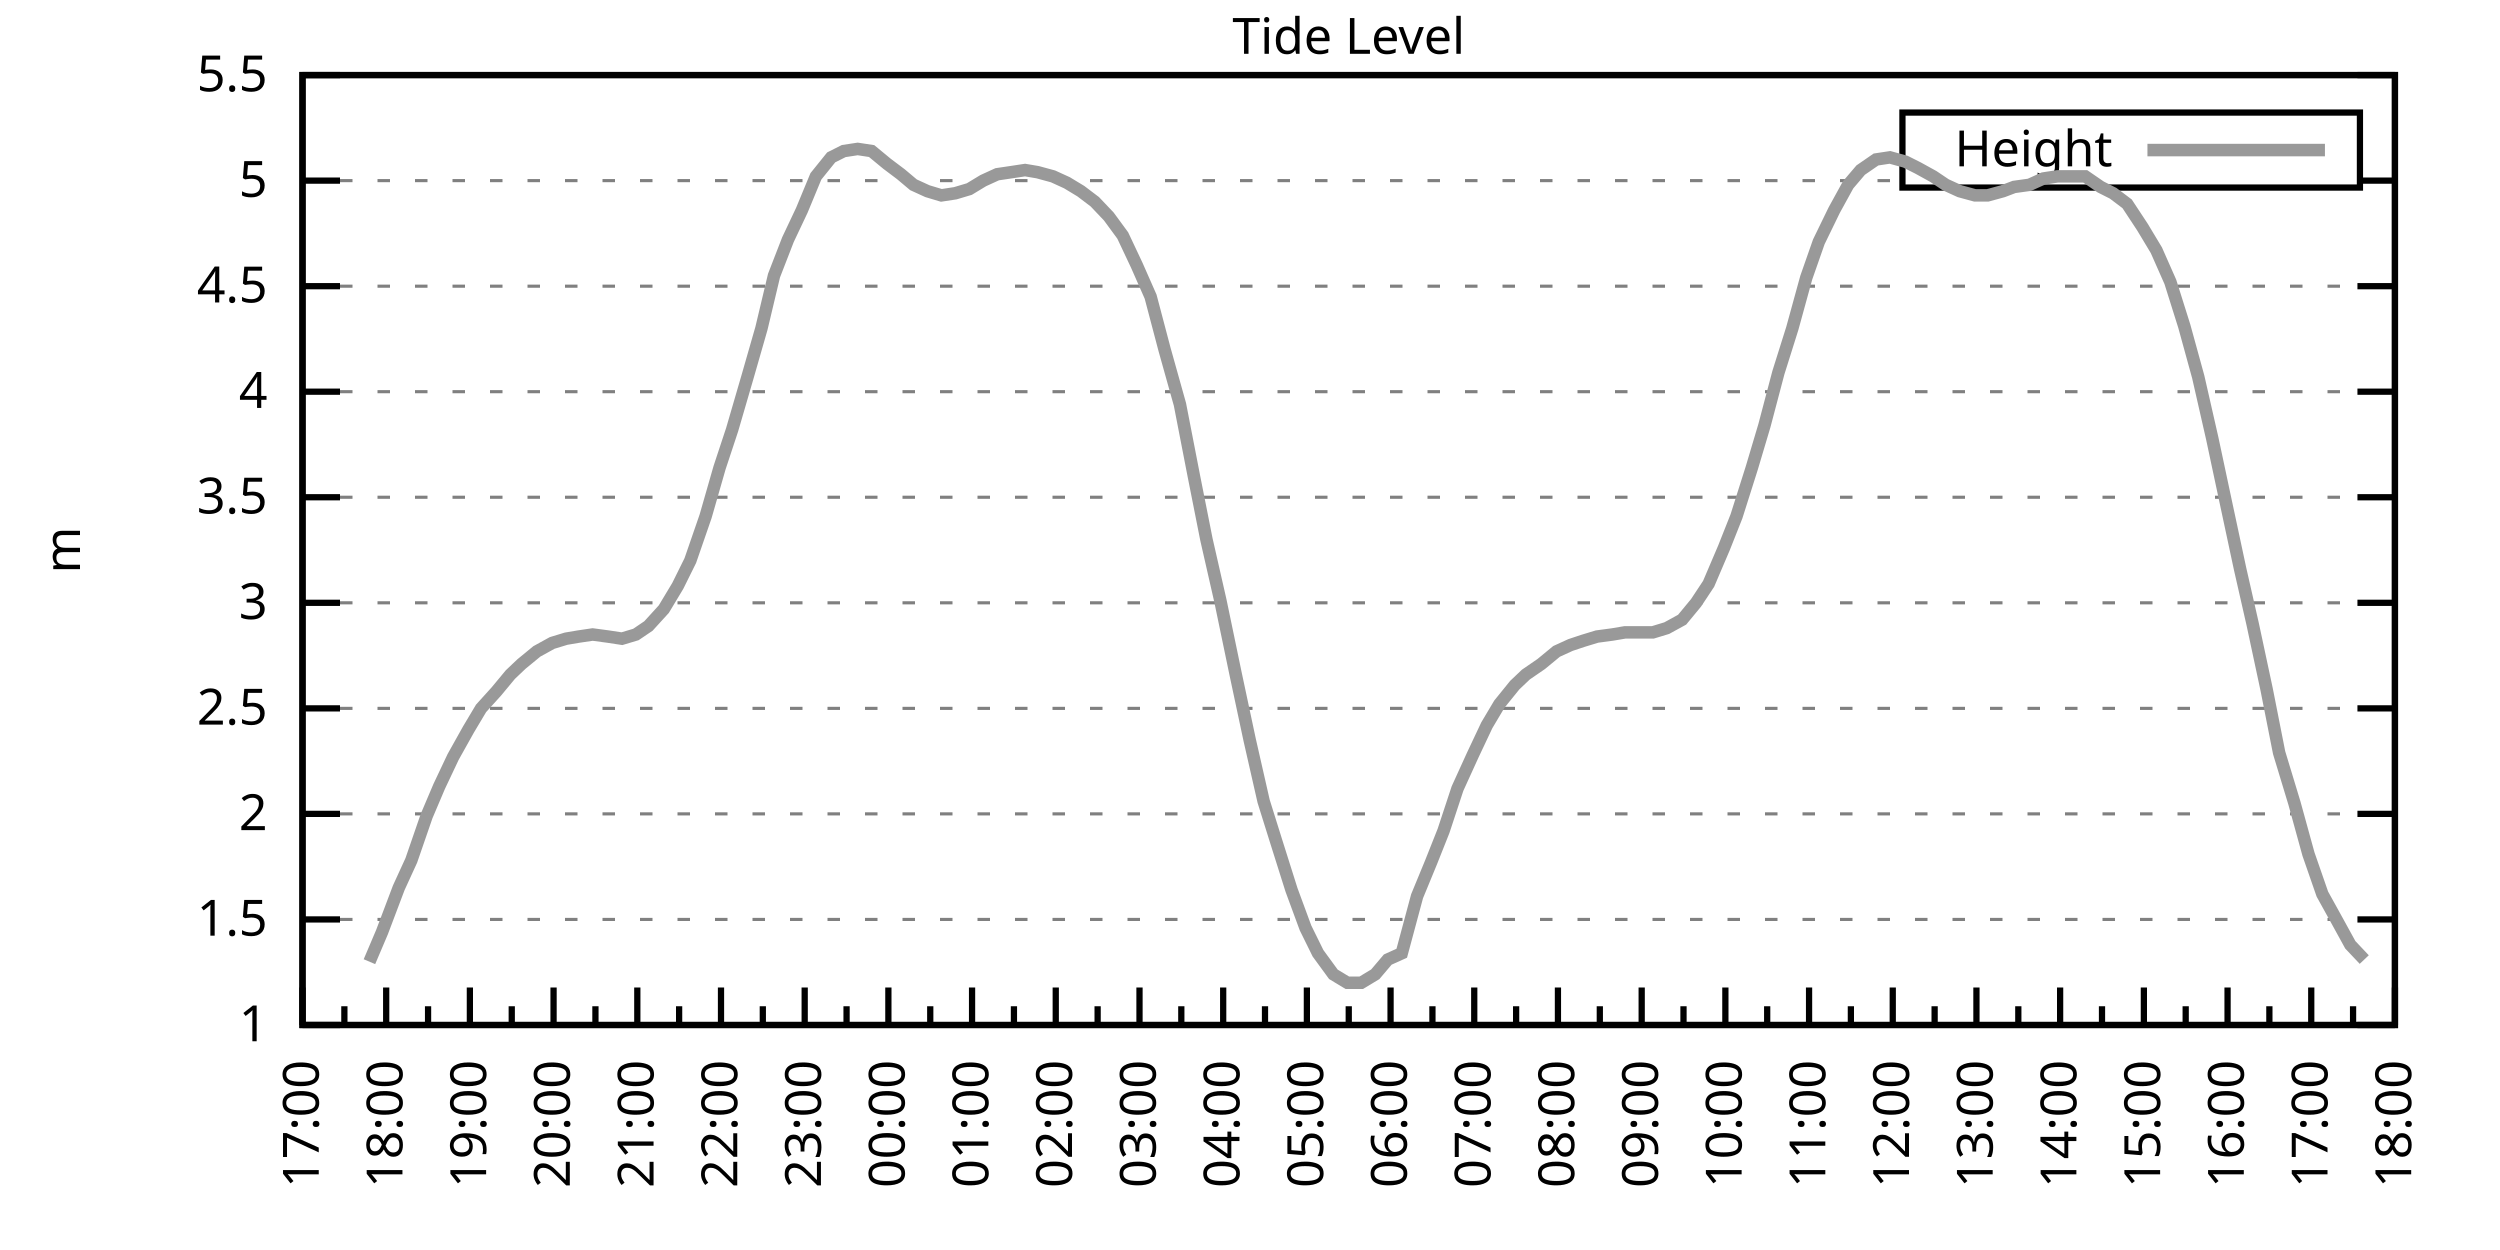
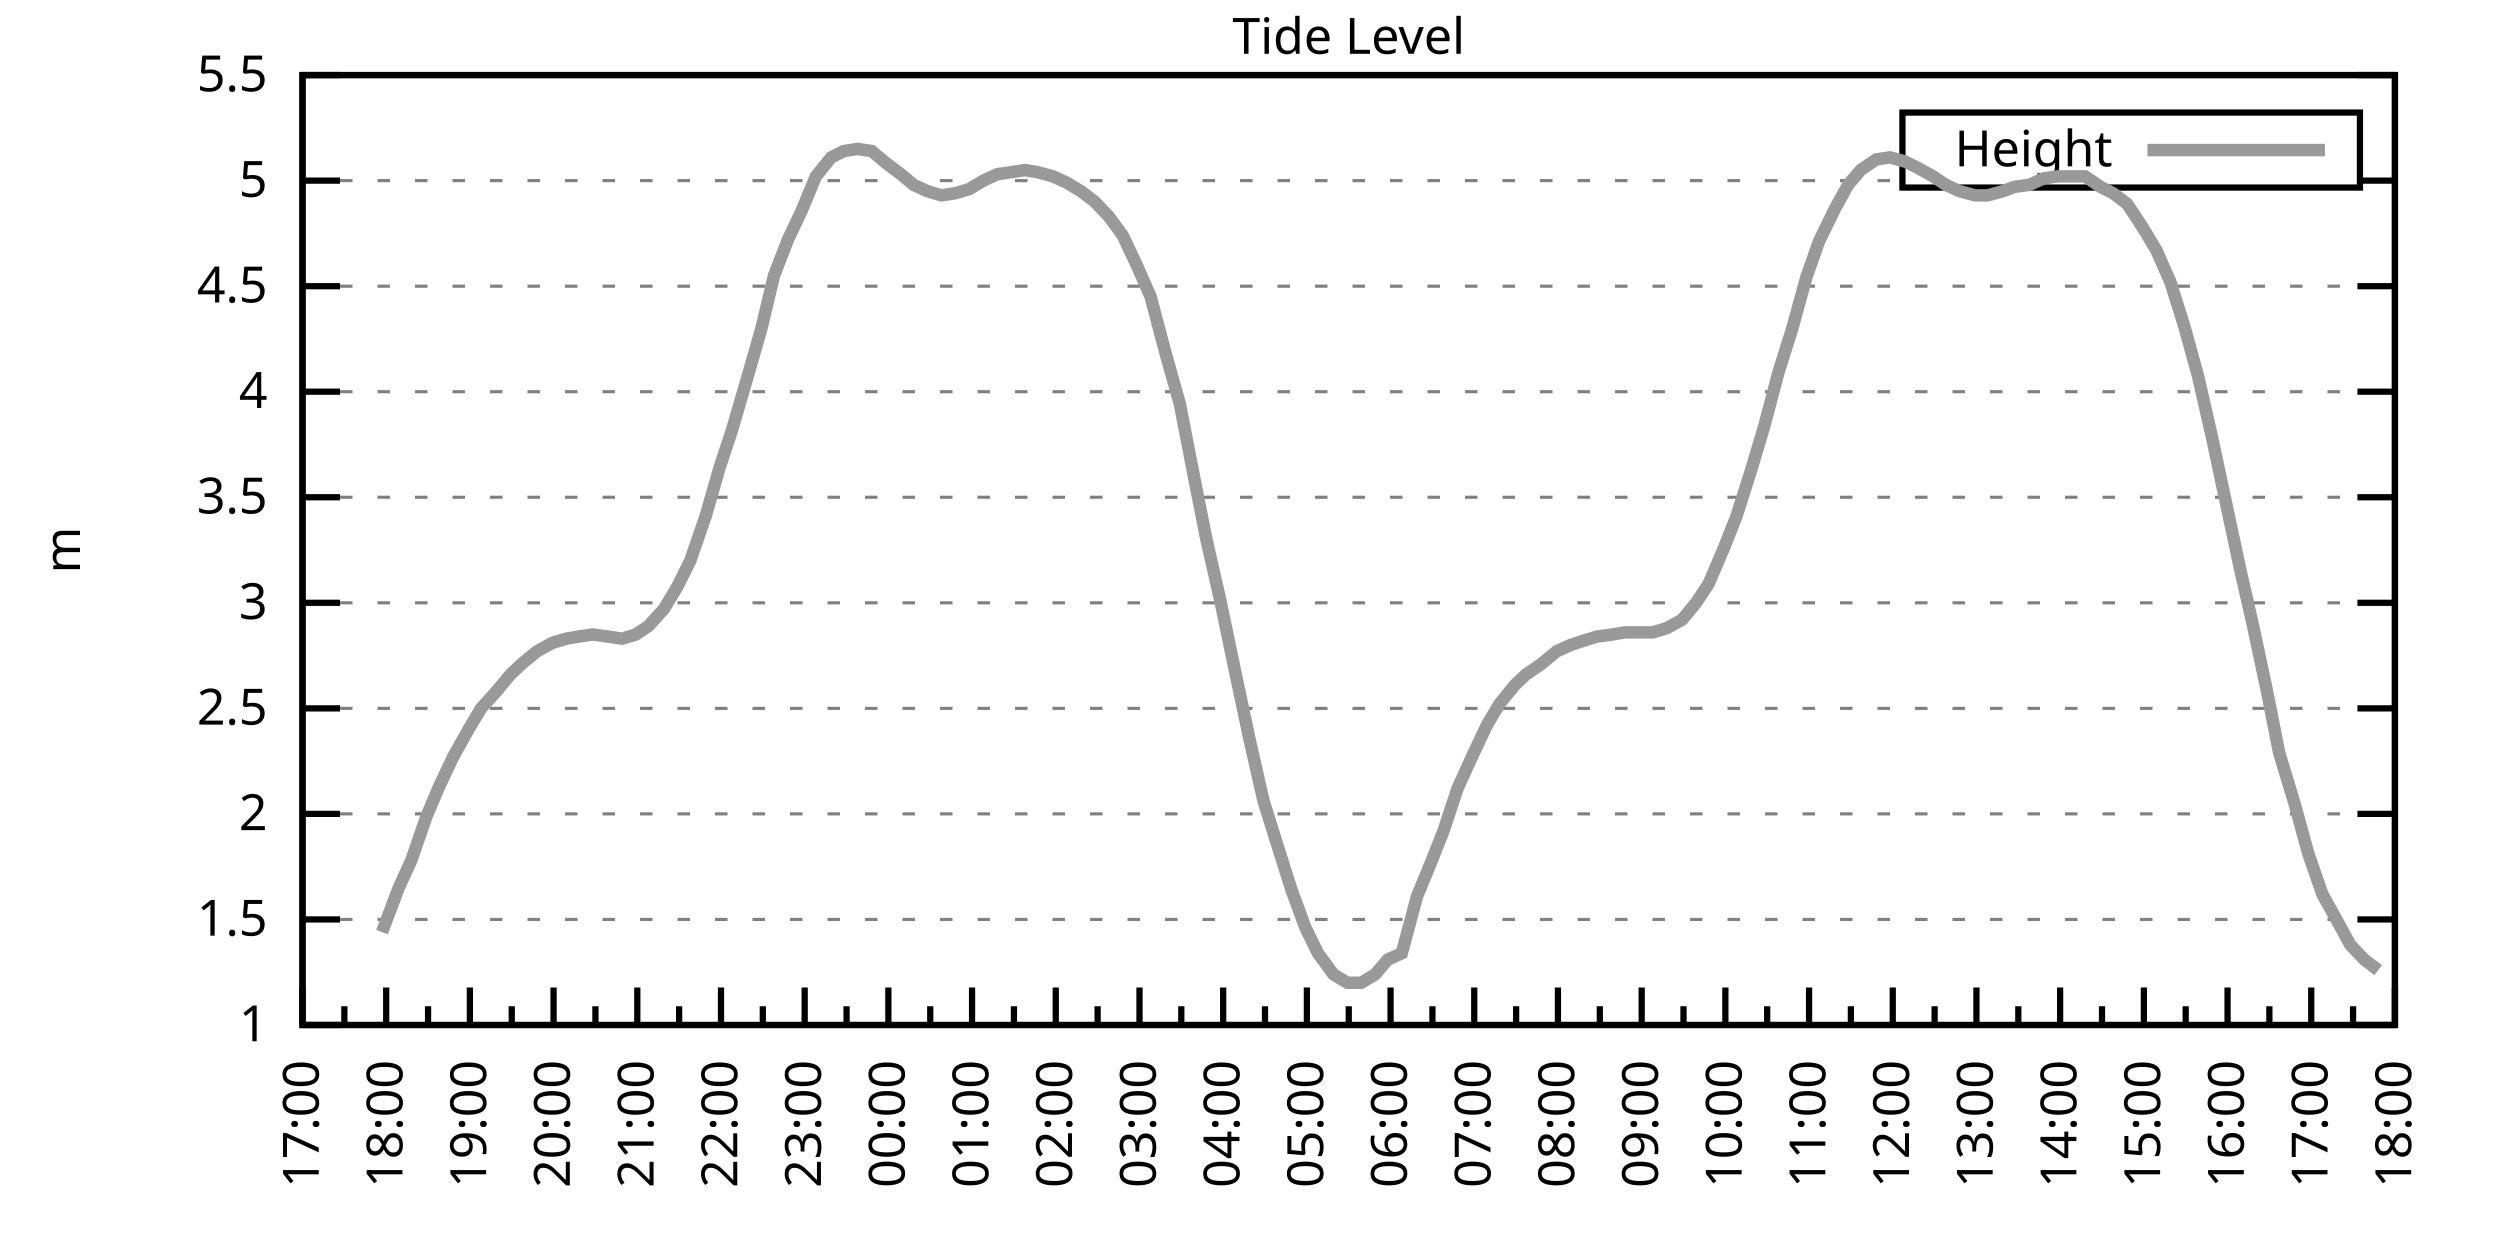
<svg xmlns="http://www.w3.org/2000/svg" xmlns:xlink="http://www.w3.org/1999/xlink" width="400" height="200" viewBox="0 0 400 200">
  <g id="gnuplot_canvas">
    <rect x="0" y="0" width="400" height="200" fill="none" />
    <defs>
      <circle id="gpDot" r="0.5" stroke-width="0.5" stroke="currentColor" />
      <path id="gpPt0" stroke-width="0.333" stroke="currentColor" d="M-1,0 h2 M0,-1 v2" />
      <path id="gpPt1" stroke-width="0.333" stroke="currentColor" d="M-1,-1 L1,1 M1,-1 L-1,1" />
      <path id="gpPt2" stroke-width="0.333" stroke="currentColor" d="M-1,0 L1,0 M0,-1 L0,1 M-1,-1 L1,1 M-1,1 L1,-1" />
      <rect id="gpPt3" stroke-width="0.333" stroke="currentColor" x="-1" y="-1" width="2" height="2" />
      <rect id="gpPt4" stroke-width="0.333" stroke="currentColor" fill="currentColor" x="-1" y="-1" width="2" height="2" />
      <circle id="gpPt5" stroke-width="0.333" stroke="currentColor" cx="0" cy="0" r="1" />
      <use xlink:href="#gpPt5" id="gpPt6" fill="currentColor" stroke="none" />
      <path id="gpPt7" stroke-width="0.333" stroke="currentColor" d="M0,-1.33 L-1.33,0.67 L1.33,0.67 z" />
      <use xlink:href="#gpPt7" id="gpPt8" fill="currentColor" stroke="none" />
      <use xlink:href="#gpPt7" id="gpPt9" stroke="currentColor" transform="rotate(180)" />
      <use xlink:href="#gpPt9" id="gpPt10" fill="currentColor" stroke="none" />
      <use xlink:href="#gpPt3" id="gpPt11" stroke="currentColor" transform="rotate(45)" />
      <use xlink:href="#gpPt11" id="gpPt12" fill="currentColor" stroke="none" />
      <path id="gpPt13" stroke-width="0.333" stroke="currentColor" d="M0,1.330 L1.265,0.411 L0.782,-1.067 L-0.782,-1.076 L-1.265,0.411 z" />
      <use xlink:href="#gpPt13" id="gpPt14" fill="currentColor" stroke="none" />
      <filter id="textbox" filterUnits="objectBoundingBox" x="0" y="0" height="1" width="1">
        <feFlood flood-color="white" flood-opacity="1" result="bgnd" />
        <feComposite in="SourceGraphic" in2="bgnd" operator="atop" />
      </filter>
      <filter id="greybox" filterUnits="objectBoundingBox" x="0" y="0" height="1" width="1">
        <feFlood flood-color="lightgrey" flood-opacity="1" result="grey" />
        <feComposite in="SourceGraphic" in2="grey" operator="atop" />
      </filter>
    </defs>
    <g fill="none" color="white" stroke="currentColor" stroke-width="1.00" stroke-linecap="butt" stroke-linejoin="miter">
</g>
    <g fill="none" color="black" stroke="currentColor" stroke-width="1.00" stroke-linecap="butt" stroke-linejoin="miter">
      <g stroke="none" shape-rendering="crispEdges">
        <polygon fill="rgb(255, 255, 255)" points="48.40,164.00 383.18,164.00 383.18,12.02 48.40,12.02 " />
      </g>
    </g>
    <g fill="none" color="black" stroke="currentColor" stroke-width="1.00" stroke-linecap="butt" stroke-linejoin="miter">
</g>
    <g fill="none" color="black" stroke="black" stroke-width="0.50" stroke-linecap="butt" stroke-linejoin="miter">
</g>
    <g fill="none" color="gray" stroke="currentColor" stroke-width="0.50" stroke-linecap="butt" stroke-linejoin="miter">
      <path stroke="gray" stroke-dasharray="2,4" class="gridline" d="M48.40,164.00 L383.19,164.00  " />
    </g>
    <g fill="none" color="gray" stroke="gray" stroke-width="1.00" stroke-linecap="butt" stroke-linejoin="miter">
</g>
    <g fill="none" color="black" stroke="currentColor" stroke-width="1.00" stroke-linecap="butt" stroke-linejoin="miter">
      <path stroke="black" d="M48.40,164.00 L54.40,164.00 M383.19,164.00 L377.19,164.00  " />
      <g transform="translate(42.80,166.60)" stroke="none" fill="black" font-family="Sans" font-size="8.00" text-anchor="end">
        <text>
          <tspan font-family="Sans"> 1</tspan>
        </text>
      </g>
    </g>
    <g fill="none" color="black" stroke="currentColor" stroke-width="1.00" stroke-linecap="butt" stroke-linejoin="miter">
</g>
    <g fill="none" color="black" stroke="black" stroke-width="0.50" stroke-linecap="butt" stroke-linejoin="miter">
</g>
    <g fill="none" color="gray" stroke="currentColor" stroke-width="0.50" stroke-linecap="butt" stroke-linejoin="miter">
      <path stroke="gray" stroke-dasharray="2,4" class="gridline" d="M48.40,147.11 L383.19,147.11  " />
    </g>
    <g fill="none" color="gray" stroke="gray" stroke-width="1.00" stroke-linecap="butt" stroke-linejoin="miter">
</g>
    <g fill="none" color="black" stroke="currentColor" stroke-width="1.00" stroke-linecap="butt" stroke-linejoin="miter">
      <path stroke="black" d="M48.40,147.11 L54.40,147.11 M383.19,147.11 L377.19,147.11  " />
      <g transform="translate(42.80,149.71)" stroke="none" fill="black" font-family="Sans" font-size="8.00" text-anchor="end">
        <text>
          <tspan font-family="Sans"> 1.5</tspan>
        </text>
      </g>
    </g>
    <g fill="none" color="black" stroke="currentColor" stroke-width="1.00" stroke-linecap="butt" stroke-linejoin="miter">
</g>
    <g fill="none" color="black" stroke="black" stroke-width="0.50" stroke-linecap="butt" stroke-linejoin="miter">
</g>
    <g fill="none" color="gray" stroke="currentColor" stroke-width="0.50" stroke-linecap="butt" stroke-linejoin="miter">
      <path stroke="gray" stroke-dasharray="2,4" class="gridline" d="M48.40,130.22 L383.19,130.22  " />
    </g>
    <g fill="none" color="gray" stroke="gray" stroke-width="1.00" stroke-linecap="butt" stroke-linejoin="miter">
</g>
    <g fill="none" color="black" stroke="currentColor" stroke-width="1.00" stroke-linecap="butt" stroke-linejoin="miter">
      <path stroke="black" d="M48.40,130.22 L54.40,130.22 M383.19,130.22 L377.19,130.22  " />
      <g transform="translate(42.80,132.82)" stroke="none" fill="black" font-family="Sans" font-size="8.00" text-anchor="end">
        <text>
          <tspan font-family="Sans"> 2</tspan>
        </text>
      </g>
    </g>
    <g fill="none" color="black" stroke="currentColor" stroke-width="1.00" stroke-linecap="butt" stroke-linejoin="miter">
</g>
    <g fill="none" color="black" stroke="black" stroke-width="0.50" stroke-linecap="butt" stroke-linejoin="miter">
</g>
    <g fill="none" color="gray" stroke="currentColor" stroke-width="0.50" stroke-linecap="butt" stroke-linejoin="miter">
      <path stroke="gray" stroke-dasharray="2,4" class="gridline" d="M48.40,113.34 L383.19,113.34  " />
    </g>
    <g fill="none" color="gray" stroke="gray" stroke-width="1.00" stroke-linecap="butt" stroke-linejoin="miter">
</g>
    <g fill="none" color="black" stroke="currentColor" stroke-width="1.00" stroke-linecap="butt" stroke-linejoin="miter">
      <path stroke="black" d="M48.40,113.34 L54.40,113.34 M383.19,113.34 L377.19,113.34  " />
      <g transform="translate(42.80,115.94)" stroke="none" fill="black" font-family="Sans" font-size="8.00" text-anchor="end">
        <text>
          <tspan font-family="Sans"> 2.5</tspan>
        </text>
      </g>
    </g>
    <g fill="none" color="black" stroke="currentColor" stroke-width="1.00" stroke-linecap="butt" stroke-linejoin="miter">
</g>
    <g fill="none" color="black" stroke="black" stroke-width="0.50" stroke-linecap="butt" stroke-linejoin="miter">
</g>
    <g fill="none" color="gray" stroke="currentColor" stroke-width="0.50" stroke-linecap="butt" stroke-linejoin="miter">
      <path stroke="gray" stroke-dasharray="2,4" class="gridline" d="M48.40,96.45 L383.19,96.45  " />
    </g>
    <g fill="none" color="gray" stroke="gray" stroke-width="1.00" stroke-linecap="butt" stroke-linejoin="miter">
</g>
    <g fill="none" color="black" stroke="currentColor" stroke-width="1.00" stroke-linecap="butt" stroke-linejoin="miter">
      <path stroke="black" d="M48.40,96.45 L54.40,96.45 M383.19,96.45 L377.19,96.45  " />
      <g transform="translate(42.80,99.05)" stroke="none" fill="black" font-family="Sans" font-size="8.00" text-anchor="end">
        <text>
          <tspan font-family="Sans"> 3</tspan>
        </text>
      </g>
    </g>
    <g fill="none" color="black" stroke="currentColor" stroke-width="1.00" stroke-linecap="butt" stroke-linejoin="miter">
</g>
    <g fill="none" color="black" stroke="black" stroke-width="0.50" stroke-linecap="butt" stroke-linejoin="miter">
</g>
    <g fill="none" color="gray" stroke="currentColor" stroke-width="0.50" stroke-linecap="butt" stroke-linejoin="miter">
      <path stroke="gray" stroke-dasharray="2,4" class="gridline" d="M48.40,79.56 L383.19,79.56  " />
    </g>
    <g fill="none" color="gray" stroke="gray" stroke-width="1.00" stroke-linecap="butt" stroke-linejoin="miter">
</g>
    <g fill="none" color="black" stroke="currentColor" stroke-width="1.00" stroke-linecap="butt" stroke-linejoin="miter">
      <path stroke="black" d="M48.40,79.56 L54.40,79.56 M383.19,79.56 L377.19,79.56  " />
      <g transform="translate(42.80,82.16)" stroke="none" fill="black" font-family="Sans" font-size="8.00" text-anchor="end">
        <text>
          <tspan font-family="Sans"> 3.5</tspan>
        </text>
      </g>
    </g>
    <g fill="none" color="black" stroke="currentColor" stroke-width="1.00" stroke-linecap="butt" stroke-linejoin="miter">
</g>
    <g fill="none" color="black" stroke="black" stroke-width="0.50" stroke-linecap="butt" stroke-linejoin="miter">
</g>
    <g fill="none" color="gray" stroke="currentColor" stroke-width="0.50" stroke-linecap="butt" stroke-linejoin="miter">
      <path stroke="gray" stroke-dasharray="2,4" class="gridline" d="M48.40,62.67 L383.19,62.67  " />
    </g>
    <g fill="none" color="gray" stroke="gray" stroke-width="1.00" stroke-linecap="butt" stroke-linejoin="miter">
</g>
    <g fill="none" color="black" stroke="currentColor" stroke-width="1.00" stroke-linecap="butt" stroke-linejoin="miter">
      <path stroke="black" d="M48.40,62.67 L54.40,62.67 M383.19,62.67 L377.19,62.67  " />
      <g transform="translate(42.80,65.27)" stroke="none" fill="black" font-family="Sans" font-size="8.00" text-anchor="end">
        <text>
          <tspan font-family="Sans"> 4</tspan>
        </text>
      </g>
    </g>
    <g fill="none" color="black" stroke="currentColor" stroke-width="1.00" stroke-linecap="butt" stroke-linejoin="miter">
</g>
    <g fill="none" color="black" stroke="black" stroke-width="0.50" stroke-linecap="butt" stroke-linejoin="miter">
</g>
    <g fill="none" color="gray" stroke="currentColor" stroke-width="0.50" stroke-linecap="butt" stroke-linejoin="miter">
      <path stroke="gray" stroke-dasharray="2,4" class="gridline" d="M48.40,45.79 L383.19,45.79  " />
    </g>
    <g fill="none" color="gray" stroke="gray" stroke-width="1.00" stroke-linecap="butt" stroke-linejoin="miter">
</g>
    <g fill="none" color="black" stroke="currentColor" stroke-width="1.00" stroke-linecap="butt" stroke-linejoin="miter">
      <path stroke="black" d="M48.40,45.79 L54.40,45.79 M383.19,45.79 L377.19,45.79  " />
      <g transform="translate(42.80,48.39)" stroke="none" fill="black" font-family="Sans" font-size="8.00" text-anchor="end">
        <text>
          <tspan font-family="Sans"> 4.5</tspan>
        </text>
      </g>
    </g>
    <g fill="none" color="black" stroke="currentColor" stroke-width="1.00" stroke-linecap="butt" stroke-linejoin="miter">
</g>
    <g fill="none" color="black" stroke="black" stroke-width="0.50" stroke-linecap="butt" stroke-linejoin="miter">
</g>
    <g fill="none" color="gray" stroke="currentColor" stroke-width="0.50" stroke-linecap="butt" stroke-linejoin="miter">
      <path stroke="gray" stroke-dasharray="2,4" class="gridline" d="M48.40,28.90 L304.39,28.90 M377.59,28.90 L383.19,28.90  " />
    </g>
    <g fill="none" color="gray" stroke="gray" stroke-width="1.00" stroke-linecap="butt" stroke-linejoin="miter">
</g>
    <g fill="none" color="black" stroke="currentColor" stroke-width="1.00" stroke-linecap="butt" stroke-linejoin="miter">
      <path stroke="black" d="M48.40,28.90 L54.40,28.90 M383.19,28.90 L377.19,28.90  " />
      <g transform="translate(42.80,31.50)" stroke="none" fill="black" font-family="Sans" font-size="8.00" text-anchor="end">
        <text>
          <tspan font-family="Sans"> 5</tspan>
        </text>
      </g>
    </g>
    <g fill="none" color="black" stroke="currentColor" stroke-width="1.00" stroke-linecap="butt" stroke-linejoin="miter">
</g>
    <g fill="none" color="black" stroke="black" stroke-width="0.50" stroke-linecap="butt" stroke-linejoin="miter">
</g>
    <g fill="none" color="gray" stroke="currentColor" stroke-width="0.50" stroke-linecap="butt" stroke-linejoin="miter">
      <path stroke="gray" stroke-dasharray="2,4" class="gridline" d="M48.40,12.01 L383.19,12.01  " />
    </g>
    <g fill="none" color="gray" stroke="gray" stroke-width="1.00" stroke-linecap="butt" stroke-linejoin="miter">
</g>
    <g fill="none" color="black" stroke="currentColor" stroke-width="1.00" stroke-linecap="butt" stroke-linejoin="miter">
      <path stroke="black" d="M48.40,12.01 L54.40,12.01 M383.19,12.01 L377.19,12.01  " />
      <g transform="translate(42.80,14.61)" stroke="none" fill="black" font-family="Sans" font-size="8.00" text-anchor="end">
        <text>
          <tspan font-family="Sans"> 5.5</tspan>
        </text>
      </g>
    </g>
    <g fill="none" color="black" stroke="currentColor" stroke-width="1.00" stroke-linecap="butt" stroke-linejoin="miter">
      <path stroke="black" d="M48.40,164.00 L48.40,158.00  " />
      <g transform="translate(51.00,169.60) rotate(270)" stroke="none" fill="black" font-family="Sans" font-size="8.00" text-anchor="end">
        <text>
          <tspan font-family="Sans">17:00</tspan>
        </text>
      </g>
    </g>
    <g fill="none" color="black" stroke="currentColor" stroke-width="1.00" stroke-linecap="butt" stroke-linejoin="miter">
      <path stroke="black" d="M55.10,164.00 L55.10,161.00 M61.79,164.00 L61.79,158.00  " />
      <g transform="translate(64.39,169.60) rotate(270)" stroke="none" fill="black" font-family="Sans" font-size="8.00" text-anchor="end">
        <text>
          <tspan font-family="Sans">18:00</tspan>
        </text>
      </g>
    </g>
    <g fill="none" color="black" stroke="currentColor" stroke-width="1.00" stroke-linecap="butt" stroke-linejoin="miter">
      <path stroke="black" d="M68.49,164.00 L68.49,161.00 M75.18,164.00 L75.18,158.00  " />
      <g transform="translate(77.78,169.60) rotate(270)" stroke="none" fill="black" font-family="Sans" font-size="8.00" text-anchor="end">
        <text>
          <tspan font-family="Sans">19:00</tspan>
        </text>
      </g>
    </g>
    <g fill="none" color="black" stroke="currentColor" stroke-width="1.00" stroke-linecap="butt" stroke-linejoin="miter">
      <path stroke="black" d="M81.88,164.00 L81.88,161.00 M88.57,164.00 L88.57,158.00  " />
      <g transform="translate(91.17,169.60) rotate(270)" stroke="none" fill="black" font-family="Sans" font-size="8.00" text-anchor="end">
        <text>
          <tspan font-family="Sans">20:00</tspan>
        </text>
      </g>
    </g>
    <g fill="none" color="black" stroke="currentColor" stroke-width="1.00" stroke-linecap="butt" stroke-linejoin="miter">
      <path stroke="black" d="M95.27,164.00 L95.27,161.00 M101.97,164.00 L101.97,158.00  " />
      <g transform="translate(104.57,169.60) rotate(270)" stroke="none" fill="black" font-family="Sans" font-size="8.00" text-anchor="end">
        <text>
          <tspan font-family="Sans">21:00</tspan>
        </text>
      </g>
    </g>
    <g fill="none" color="black" stroke="currentColor" stroke-width="1.00" stroke-linecap="butt" stroke-linejoin="miter">
      <path stroke="black" d="M108.66,164.00 L108.66,161.00 M115.36,164.00 L115.36,158.00  " />
      <g transform="translate(117.96,169.60) rotate(270)" stroke="none" fill="black" font-family="Sans" font-size="8.00" text-anchor="end">
        <text>
          <tspan font-family="Sans">22:00</tspan>
        </text>
      </g>
    </g>
    <g fill="none" color="black" stroke="currentColor" stroke-width="1.00" stroke-linecap="butt" stroke-linejoin="miter">
      <path stroke="black" d="M122.05,164.00 L122.05,161.00 M128.75,164.00 L128.75,158.00  " />
      <g transform="translate(131.35,169.60) rotate(270)" stroke="none" fill="black" font-family="Sans" font-size="8.00" text-anchor="end">
        <text>
          <tspan font-family="Sans">23:00</tspan>
        </text>
      </g>
    </g>
    <g fill="none" color="black" stroke="currentColor" stroke-width="1.00" stroke-linecap="butt" stroke-linejoin="miter">
      <path stroke="black" d="M135.45,164.00 L135.45,161.00 M142.14,164.00 L142.14,158.00  " />
      <g transform="translate(144.74,169.60) rotate(270)" stroke="none" fill="black" font-family="Sans" font-size="8.00" text-anchor="end">
        <text>
          <tspan font-family="Sans">00:00</tspan>
        </text>
      </g>
    </g>
    <g fill="none" color="black" stroke="currentColor" stroke-width="1.00" stroke-linecap="butt" stroke-linejoin="miter">
      <path stroke="black" d="M148.84,164.00 L148.84,161.00 M155.53,164.00 L155.53,158.00  " />
      <g transform="translate(158.13,169.60) rotate(270)" stroke="none" fill="black" font-family="Sans" font-size="8.00" text-anchor="end">
        <text>
          <tspan font-family="Sans">01:00</tspan>
        </text>
      </g>
    </g>
    <g fill="none" color="black" stroke="currentColor" stroke-width="1.00" stroke-linecap="butt" stroke-linejoin="miter">
      <path stroke="black" d="M162.23,164.00 L162.23,161.00 M168.92,164.00 L168.92,158.00  " />
      <g transform="translate(171.52,169.60) rotate(270)" stroke="none" fill="black" font-family="Sans" font-size="8.00" text-anchor="end">
        <text>
          <tspan font-family="Sans">02:00</tspan>
        </text>
      </g>
    </g>
    <g fill="none" color="black" stroke="currentColor" stroke-width="1.00" stroke-linecap="butt" stroke-linejoin="miter">
      <path stroke="black" d="M175.62,164.00 L175.62,161.00 M182.32,164.00 L182.32,158.00  " />
      <g transform="translate(184.92,169.60) rotate(270)" stroke="none" fill="black" font-family="Sans" font-size="8.00" text-anchor="end">
        <text>
          <tspan font-family="Sans">03:00</tspan>
        </text>
      </g>
    </g>
    <g fill="none" color="black" stroke="currentColor" stroke-width="1.00" stroke-linecap="butt" stroke-linejoin="miter">
      <path stroke="black" d="M189.01,164.00 L189.01,161.00 M195.71,164.00 L195.71,158.00  " />
      <g transform="translate(198.31,169.60) rotate(270)" stroke="none" fill="black" font-family="Sans" font-size="8.00" text-anchor="end">
        <text>
          <tspan font-family="Sans">04:00</tspan>
        </text>
      </g>
    </g>
    <g fill="none" color="black" stroke="currentColor" stroke-width="1.00" stroke-linecap="butt" stroke-linejoin="miter">
      <path stroke="black" d="M202.40,164.00 L202.40,161.00 M209.10,164.00 L209.10,158.00  " />
      <g transform="translate(211.70,169.60) rotate(270)" stroke="none" fill="black" font-family="Sans" font-size="8.00" text-anchor="end">
        <text>
          <tspan font-family="Sans">05:00</tspan>
        </text>
      </g>
    </g>
    <g fill="none" color="black" stroke="currentColor" stroke-width="1.00" stroke-linecap="butt" stroke-linejoin="miter">
      <path stroke="black" d="M215.80,164.00 L215.80,161.00 M222.49,164.00 L222.49,158.00  " />
      <g transform="translate(225.09,169.60) rotate(270)" stroke="none" fill="black" font-family="Sans" font-size="8.00" text-anchor="end">
        <text>
          <tspan font-family="Sans">06:00</tspan>
        </text>
      </g>
    </g>
    <g fill="none" color="black" stroke="currentColor" stroke-width="1.00" stroke-linecap="butt" stroke-linejoin="miter">
      <path stroke="black" d="M229.19,164.00 L229.19,161.00 M235.88,164.00 L235.88,158.00  " />
      <g transform="translate(238.48,169.60) rotate(270)" stroke="none" fill="black" font-family="Sans" font-size="8.00" text-anchor="end">
        <text>
          <tspan font-family="Sans">07:00</tspan>
        </text>
      </g>
    </g>
    <g fill="none" color="black" stroke="currentColor" stroke-width="1.00" stroke-linecap="butt" stroke-linejoin="miter">
      <path stroke="black" d="M242.58,164.00 L242.58,161.00 M249.27,164.00 L249.27,158.00  " />
      <g transform="translate(251.87,169.60) rotate(270)" stroke="none" fill="black" font-family="Sans" font-size="8.00" text-anchor="end">
        <text>
          <tspan font-family="Sans">08:00</tspan>
        </text>
      </g>
    </g>
    <g fill="none" color="black" stroke="currentColor" stroke-width="1.00" stroke-linecap="butt" stroke-linejoin="miter">
      <path stroke="black" d="M255.97,164.00 L255.97,161.00 M262.67,164.00 L262.67,158.00  " />
      <g transform="translate(265.27,169.60) rotate(270)" stroke="none" fill="black" font-family="Sans" font-size="8.00" text-anchor="end">
        <text>
          <tspan font-family="Sans">09:00</tspan>
        </text>
      </g>
    </g>
    <g fill="none" color="black" stroke="currentColor" stroke-width="1.00" stroke-linecap="butt" stroke-linejoin="miter">
      <path stroke="black" d="M269.36,164.00 L269.36,161.00 M276.06,164.00 L276.06,158.00  " />
      <g transform="translate(278.66,169.60) rotate(270)" stroke="none" fill="black" font-family="Sans" font-size="8.00" text-anchor="end">
        <text>
          <tspan font-family="Sans">10:00</tspan>
        </text>
      </g>
    </g>
    <g fill="none" color="black" stroke="currentColor" stroke-width="1.00" stroke-linecap="butt" stroke-linejoin="miter">
      <path stroke="black" d="M282.75,164.00 L282.75,161.00 M289.45,164.00 L289.45,158.00  " />
      <g transform="translate(292.05,169.60) rotate(270)" stroke="none" fill="black" font-family="Sans" font-size="8.00" text-anchor="end">
        <text>
          <tspan font-family="Sans">11:00</tspan>
        </text>
      </g>
    </g>
    <g fill="none" color="black" stroke="currentColor" stroke-width="1.00" stroke-linecap="butt" stroke-linejoin="miter">
      <path stroke="black" d="M296.14,164.00 L296.14,161.00 M302.84,164.00 L302.84,158.00  " />
      <g transform="translate(305.44,169.60) rotate(270)" stroke="none" fill="black" font-family="Sans" font-size="8.00" text-anchor="end">
        <text>
          <tspan font-family="Sans">12:00</tspan>
        </text>
      </g>
    </g>
    <g fill="none" color="black" stroke="currentColor" stroke-width="1.00" stroke-linecap="butt" stroke-linejoin="miter">
      <path stroke="black" d="M309.54,164.00 L309.54,161.00 M316.23,164.00 L316.23,158.00  " />
      <g transform="translate(318.83,169.60) rotate(270)" stroke="none" fill="black" font-family="Sans" font-size="8.00" text-anchor="end">
        <text>
          <tspan font-family="Sans">13:00</tspan>
        </text>
      </g>
    </g>
    <g fill="none" color="black" stroke="currentColor" stroke-width="1.00" stroke-linecap="butt" stroke-linejoin="miter">
      <path stroke="black" d="M322.93,164.00 L322.93,161.00 M329.62,164.00 L329.62,158.00  " />
      <g transform="translate(332.22,169.60) rotate(270)" stroke="none" fill="black" font-family="Sans" font-size="8.00" text-anchor="end">
        <text>
          <tspan font-family="Sans">14:00</tspan>
        </text>
      </g>
    </g>
    <g fill="none" color="black" stroke="currentColor" stroke-width="1.00" stroke-linecap="butt" stroke-linejoin="miter">
      <path stroke="black" d="M336.32,164.00 L336.32,161.00 M343.02,164.00 L343.02,158.00  " />
      <g transform="translate(345.62,169.60) rotate(270)" stroke="none" fill="black" font-family="Sans" font-size="8.00" text-anchor="end">
        <text>
          <tspan font-family="Sans">15:00</tspan>
        </text>
      </g>
    </g>
    <g fill="none" color="black" stroke="currentColor" stroke-width="1.00" stroke-linecap="butt" stroke-linejoin="miter">
      <path stroke="black" d="M349.71,164.00 L349.71,161.00 M356.41,164.00 L356.41,158.00  " />
      <g transform="translate(359.01,169.60) rotate(270)" stroke="none" fill="black" font-family="Sans" font-size="8.00" text-anchor="end">
        <text>
          <tspan font-family="Sans">16:00</tspan>
        </text>
      </g>
    </g>
    <g fill="none" color="black" stroke="currentColor" stroke-width="1.00" stroke-linecap="butt" stroke-linejoin="miter">
      <path stroke="black" d="M363.10,164.00 L363.10,161.00 M369.80,164.00 L369.80,158.00  " />
      <g transform="translate(372.40,169.60) rotate(270)" stroke="none" fill="black" font-family="Sans" font-size="8.00" text-anchor="end">
        <text>
          <tspan font-family="Sans">17:00</tspan>
        </text>
      </g>
    </g>
    <g fill="none" color="black" stroke="currentColor" stroke-width="1.00" stroke-linecap="butt" stroke-linejoin="miter">
      <path stroke="black" d="M376.49,164.00 L376.49,161.00 M383.19,164.00 L383.19,158.00  " />
      <g transform="translate(385.79,169.60) rotate(270)" stroke="none" fill="black" font-family="Sans" font-size="8.00" text-anchor="end">
        <text>
          <tspan font-family="Sans">18:00</tspan>
        </text>
      </g>
    </g>
    <g fill="none" color="black" stroke="currentColor" stroke-width="1.00" stroke-linecap="butt" stroke-linejoin="miter">
</g>
    <g fill="none" color="black" stroke="currentColor" stroke-width="1.00" stroke-linecap="butt" stroke-linejoin="miter">
      <path stroke="black" d="M48.40,12.01 L48.40,164.00 L383.19,164.00 L383.19,12.01 L48.40,12.01 Z  " />
    </g>
    <g fill="none" color="black" stroke="currentColor" stroke-width="1.00" stroke-linecap="butt" stroke-linejoin="miter">
      <g transform="translate(12.80,88.01) rotate(270)" stroke="none" fill="black" font-family="Sans" font-size="8.00" text-anchor="middle">
        <text>
          <tspan font-family="Sans">m</tspan>
        </text>
      </g>
    </g>
    <g fill="none" color="black" stroke="currentColor" stroke-width="1.00" stroke-linecap="butt" stroke-linejoin="miter">
</g>
    <g fill="none" color="black" stroke="currentColor" stroke-width="1.00" stroke-linecap="butt" stroke-linejoin="miter">
      <path stroke="black" d="M304.39,30.01 L304.39,18.01 L377.59,18.01 L377.59,30.01 L304.39,30.01 Z  " />
    </g>
    <g id="Tide_level_plot_1">
      <g fill="none" color="white" stroke="black" stroke-width="2.00" stroke-linecap="butt" stroke-linejoin="miter">
</g>
      <g fill="none" color="black" stroke="currentColor" stroke-width="2.00" stroke-linecap="butt" stroke-linejoin="miter">
        <g transform="translate(337.99,26.61)" stroke="none" fill="black" font-family="Sans" font-size="8.00" text-anchor="end">
          <text>
            <tspan font-family="Sans">Height</tspan>
          </text>
        </g>
      </g>
      <g fill="none" color="black" stroke="currentColor" stroke-width="2.00" stroke-linecap="butt" stroke-linejoin="miter">
-         <path stroke="rgb(153, 153, 153)" d="M343.59,24.01 L371.99,24.01 M59.11,153.87 L61.12,149.14 L63.80,142.05 L65.81,137.66 L68.26,130.56 L70.27,125.83   L72.50,121.11 L74.96,116.71 L76.97,113.34 L79.42,110.63 L81.66,107.93 L83.44,106.24 L85.90,104.22 L88.35,102.87   L90.58,102.19 L92.59,101.85 L94.82,101.52 L97.28,101.85 L99.51,102.19 L101.74,101.52 L103.75,100.16 L106.21,97.46   L108.44,93.75 L110.45,89.69 L112.90,82.60 L115.13,74.83 L117.14,68.75 L119.60,60.31 L121.83,52.54 L123.84,44.10   L126.07,38.35 L128.30,33.63 L130.54,28.22 L132.99,25.18 L135.00,24.17 L137.23,23.83 L139.46,24.17 L141.92,26.20   L144.15,27.88 L146.16,29.57 L148.39,30.59 L150.62,31.26 L152.85,30.92 L155.09,30.25 L157.32,28.90 L159.55,27.88   L161.78,27.55 L164.01,27.21 L166.02,27.55 L168.48,28.22 L170.71,29.24 L172.94,30.59 L175.17,32.28 L177.41,34.64   L179.64,37.68 L181.87,42.41 L184.10,47.47 L186.33,55.92 L188.79,64.70 L191.02,76.18 L193.03,86.32 L195.26,96.11   L197.72,107.93 L199.95,118.40 L202.18,128.20 L204.19,134.62 L206.64,142.38 L208.88,148.46 L210.88,152.52 L213.34,155.89   L215.57,157.24 L217.80,157.24 L220.04,155.89 L222.04,153.53 L224.28,152.52 L226.73,143.40 L228.96,137.99 L230.97,132.93   L233.20,126.17 L235.66,120.77 L237.89,116.04 L239.90,112.66 L242.36,109.62 L244.14,107.93 L246.60,106.24 L249.05,104.22   L251.28,103.20 L253.29,102.53 L255.52,101.85 L257.98,101.52 L259.99,101.18 L262.44,101.18 L264.45,101.18 L266.68,100.50   L269.14,99.15 L271.37,96.45 L273.38,93.41 L275.83,87.67 L277.84,82.60 L280.30,74.83 L282.31,68.08 L284.54,59.63   L286.77,52.54 L289.00,44.43 L291.01,38.69 L293.47,33.63 L295.70,29.57 L297.71,27.21 L300.16,25.52 L302.39,25.18   L304.85,25.86 L306.86,26.87 L309.31,28.22 L311.32,29.57 L313.55,30.59 L316.01,31.26 L318.02,31.26 L320.47,30.59   L322.26,29.91 L324.71,29.57 L326.95,28.56 L329.18,28.22 L331.63,28.22 L333.64,28.22 L336.10,29.91 L338.10,30.92   L340.34,32.61 L342.79,36.33 L345.02,40.04 L347.26,45.11 L349.49,52.20 L351.72,60.31 L353.95,70.10 L356.18,80.57   L358.42,91.04 L360.42,99.83 L362.66,110.30 L364.66,120.43 L367.12,128.54 L369.35,136.64 L371.58,143.06 L373.82,147.11   L376.05,151.17 L378.28,153.53  " />
+         <path stroke="rgb(153, 153, 153)" d="M343.59,24.01 L371.99,24.01 M61.12,149.14 L63.80,142.05 L65.81,137.66 L68.26,130.56 L70.27,125.83 L72.50,121.11   L74.96,116.71 L76.97,113.34 L79.42,110.63 L81.66,107.93 L83.44,106.24 L85.90,104.22 L88.35,102.87 L90.58,102.19   L92.59,101.85 L94.82,101.52 L97.28,101.85 L99.51,102.19 L101.74,101.52 L103.75,100.16 L106.21,97.46 L108.44,93.75   L110.45,89.69 L112.90,82.60 L115.13,74.83 L117.14,68.75 L119.60,60.31 L121.83,52.54 L123.84,44.10 L126.07,38.35   L128.30,33.63 L130.54,28.22 L132.99,25.18 L135.00,24.17 L137.23,23.83 L139.46,24.17 L141.92,26.20 L144.15,27.88   L146.16,29.57 L148.39,30.59 L150.62,31.26 L152.85,30.92 L155.09,30.25 L157.32,28.90 L159.55,27.88 L161.78,27.55   L164.01,27.21 L166.02,27.55 L168.48,28.22 L170.71,29.24 L172.94,30.59 L175.17,32.28 L177.41,34.64 L179.64,37.68   L181.87,42.41 L184.10,47.47 L186.33,55.92 L188.79,64.70 L191.02,76.18 L193.03,86.32 L195.26,96.11 L197.72,107.93   L199.95,118.40 L202.18,128.20 L204.19,134.62 L206.64,142.38 L208.88,148.46 L210.88,152.52 L213.34,155.89 L215.57,157.24   L217.80,157.24 L220.04,155.89 L222.04,153.53 L224.28,152.52 L226.73,143.40 L228.96,137.99 L230.97,132.93 L233.20,126.17   L235.66,120.77 L237.89,116.04 L239.90,112.66 L242.36,109.62 L244.14,107.93 L246.60,106.24 L249.05,104.22 L251.28,103.20   L253.29,102.53 L255.52,101.85 L257.98,101.52 L259.99,101.18 L262.44,101.18 L264.45,101.18 L266.68,100.50 L269.14,99.15   L271.37,96.45 L273.38,93.41 L275.83,87.67 L277.84,82.60 L280.30,74.83 L282.31,68.08 L284.54,59.63 L286.77,52.54   L289.00,44.43 L291.01,38.69 L293.47,33.63 L295.70,29.57 L297.71,27.21 L300.16,25.52 L302.39,25.18 L304.85,25.86   L306.86,26.87 L309.31,28.22 L311.32,29.57 L313.55,30.59 L316.01,31.26 L318.02,31.26 L320.47,30.59 L322.26,29.91   L324.71,29.57 L326.95,28.56 L329.18,28.22 L331.63,28.22 L333.64,28.22 L336.10,29.91 L338.10,30.92 L340.34,32.61   L342.79,36.33 L345.02,40.04 L347.26,45.11 L349.49,52.20 L351.72,60.31 L353.95,70.10 L356.18,80.57 L358.42,91.04   L360.42,99.83 L362.66,110.30 L364.66,120.43 L367.12,128.54 L369.35,136.64 L371.58,143.06 L373.82,147.11 L376.05,151.17   L378.28,153.53 L380.51,155.22  " />
      </g>
    </g>
    <g fill="none" color="black" stroke="currentColor" stroke-width="2.00" stroke-linecap="butt" stroke-linejoin="miter">
</g>
    <g fill="none" color="black" stroke="black" stroke-width="1.00" stroke-linecap="butt" stroke-linejoin="miter">
</g>
    <g fill="none" color="black" stroke="currentColor" stroke-width="1.00" stroke-linecap="butt" stroke-linejoin="miter">
      <path stroke="black" d="M48.40,12.01 L48.40,164.00 L383.19,164.00 L383.19,12.01 L48.40,12.01 Z  " />
    </g>
    <g fill="none" color="black" stroke="currentColor" stroke-width="1.00" stroke-linecap="butt" stroke-linejoin="miter">
      <g transform="translate(215.79,8.61)" stroke="none" fill="black" font-family="Sans" font-size="8.00" text-anchor="middle">
        <text>
          <tspan font-family="Sans">Tide Level</tspan>
        </text>
      </g>
    </g>
    <g fill="none" color="black" stroke="currentColor" stroke-width="1.00" stroke-linecap="butt" stroke-linejoin="miter">
</g>
  </g>
</svg>
